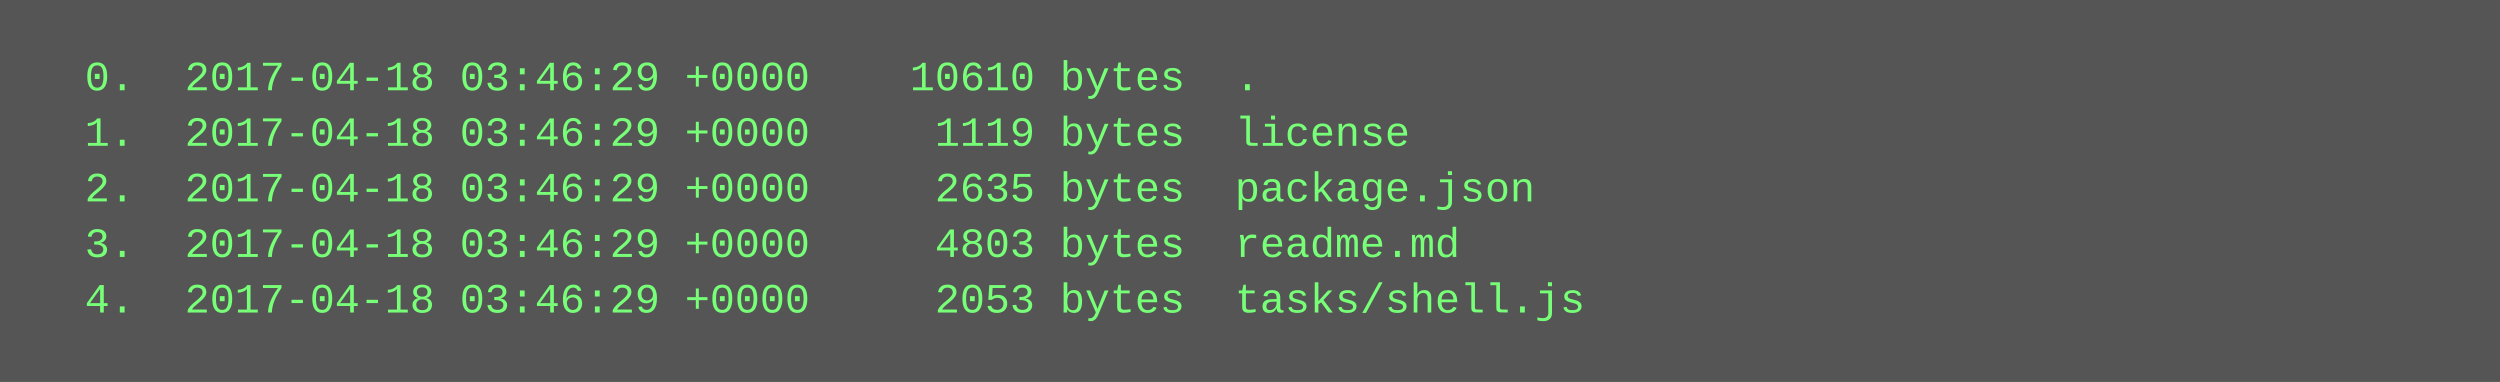
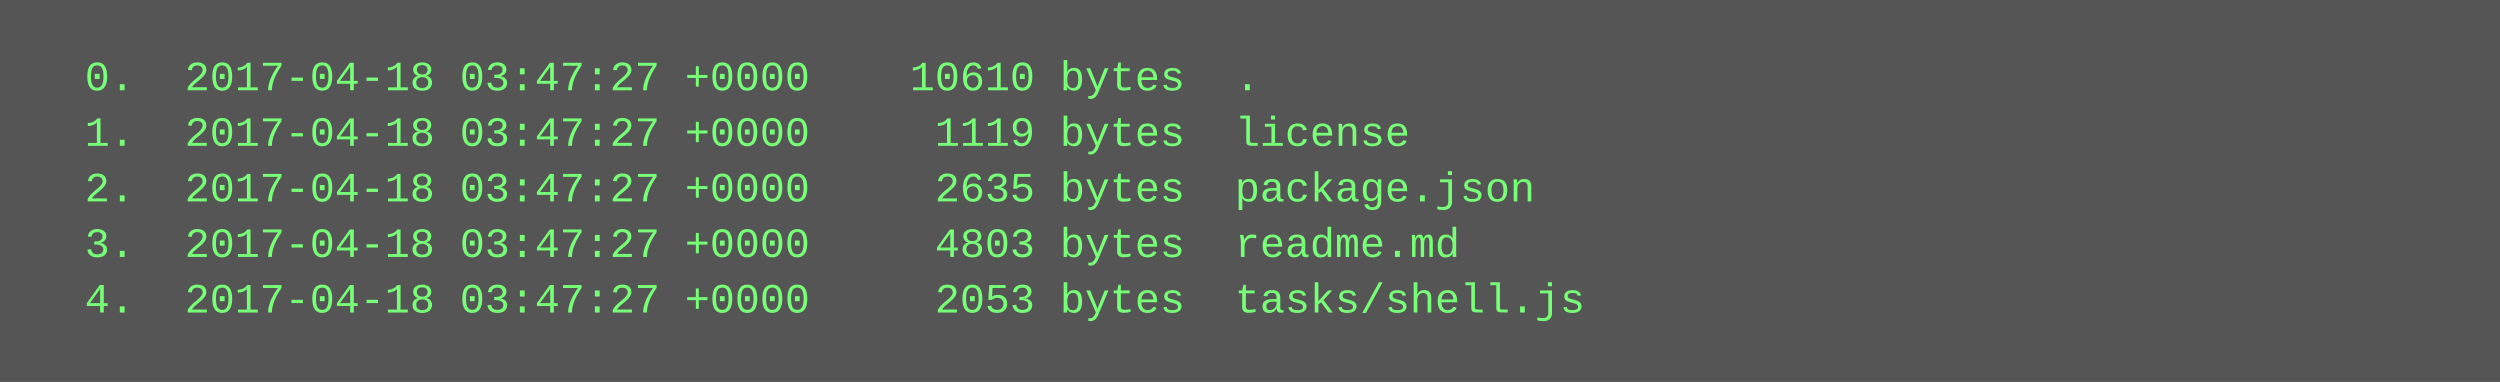
<svg xmlns="http://www.w3.org/2000/svg" height="110" width="720">
  <rect height="110" fill="#555" width="720" />
  <text fill="#7f7" font-family="Courier New" font-size="12" xml:space="preserve">
-     <tspan x="10" y="26">  0.  2017-04-18 03:46:29 +0000    10610 bytes  .</tspan>
-     <tspan x="10" y="42">  1.  2017-04-18 03:46:29 +0000     1119 bytes  license</tspan>
-     <tspan x="10" y="58">  2.  2017-04-18 03:46:29 +0000     2635 bytes  package.json</tspan>
-     <tspan x="10" y="74">  3.  2017-04-18 03:46:29 +0000     4803 bytes  readme.md</tspan>
-     <tspan x="10" y="90">  4.  2017-04-18 03:46:29 +0000     2053 bytes  tasks/shell.js</tspan>
+     <tspan x="10" y="26">  0.  2017-04-18 03:47:27 +0000    10610 bytes  .</tspan>
+     <tspan x="10" y="42">  1.  2017-04-18 03:47:27 +0000     1119 bytes  license</tspan>
+     <tspan x="10" y="58">  2.  2017-04-18 03:47:27 +0000     2635 bytes  package.json</tspan>
+     <tspan x="10" y="74">  3.  2017-04-18 03:47:27 +0000     4803 bytes  readme.md</tspan>
+     <tspan x="10" y="90">  4.  2017-04-18 03:47:27 +0000     2053 bytes  tasks/shell.js</tspan>
  </text>
</svg>
